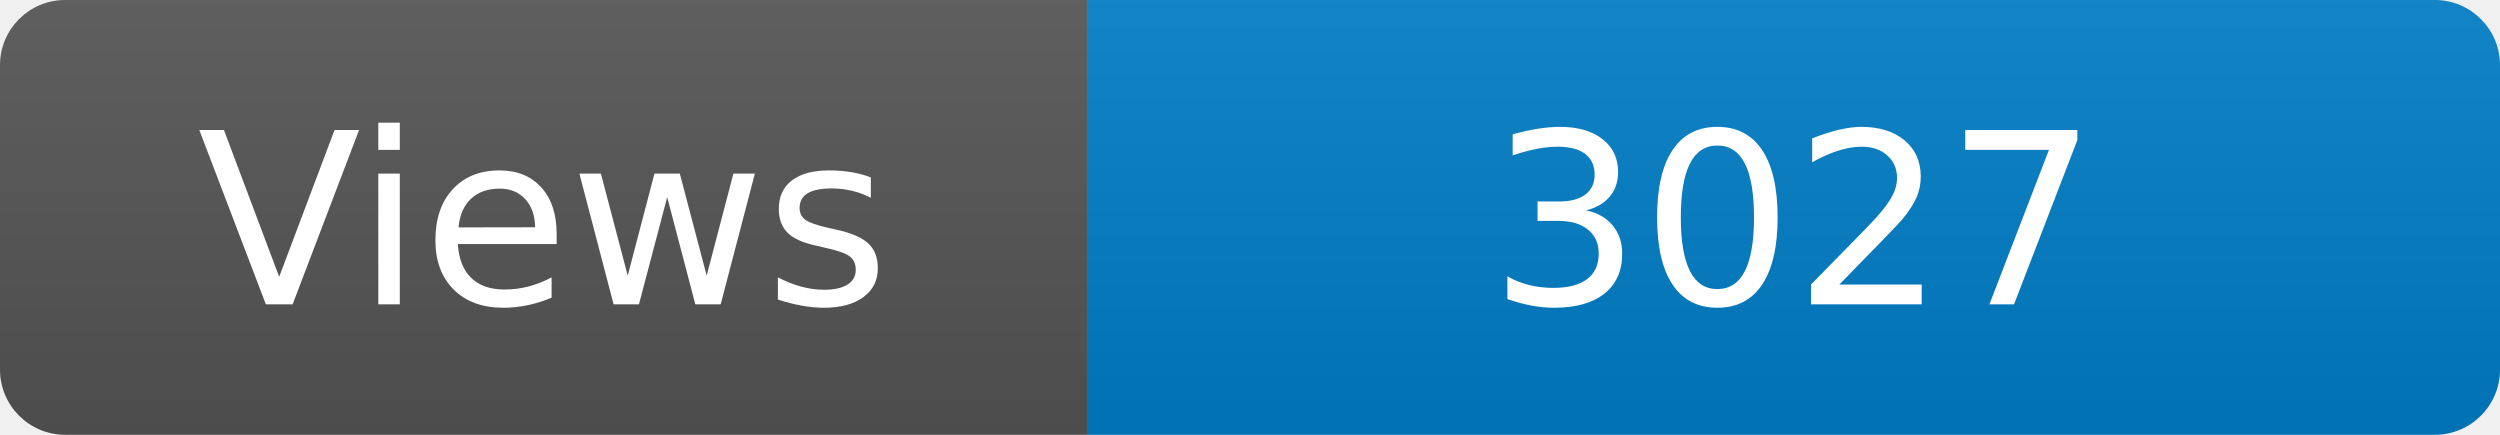
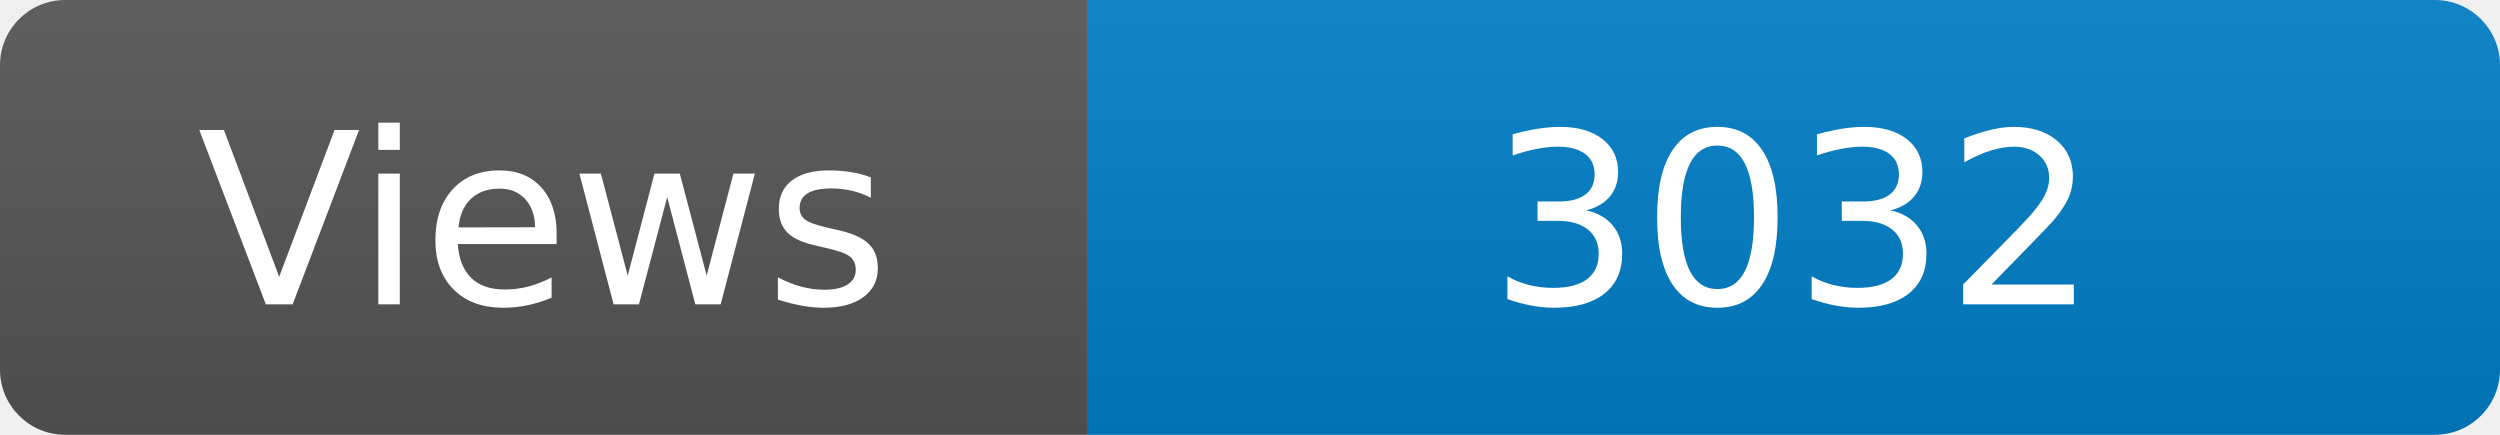
<svg xmlns="http://www.w3.org/2000/svg" width="115" height="20" role="img" aria-label="Maintained?: yes">
  <linearGradient id="s" x2="0" y2="100%">
    <stop offset="0" stop-color="#bbb" stop-opacity=".1" />
    <stop offset="1" stop-opacity=".1" />
  </linearGradient>
  <clipPath id="r">
    <rect width="115" height="20" rx="3" fill="#fff" />
  </clipPath>
  <g clip-path="url(#r)">
    <rect width="50" height="20" fill="#555" />
    <rect x="50" width="160" height="20" fill="#007ec6" />
    <rect width="115" height="20" fill="url(#s)" />
  </g>
  <g fill="#fff" text-anchor="middle" font-family="Verdana,Geneva,DejaVu Sans,sans-serif" font-size="110">
    <text x="250" y="140" transform="scale(.1)" fill="#fff">Views</text>
-     <text x="825" y="140" transform="scale(.1)" fill="#fff">3027</text>
+     <text x="825" y="140" transform="scale(.1)" fill="#fff">3032</text>
  </g>
</svg>
